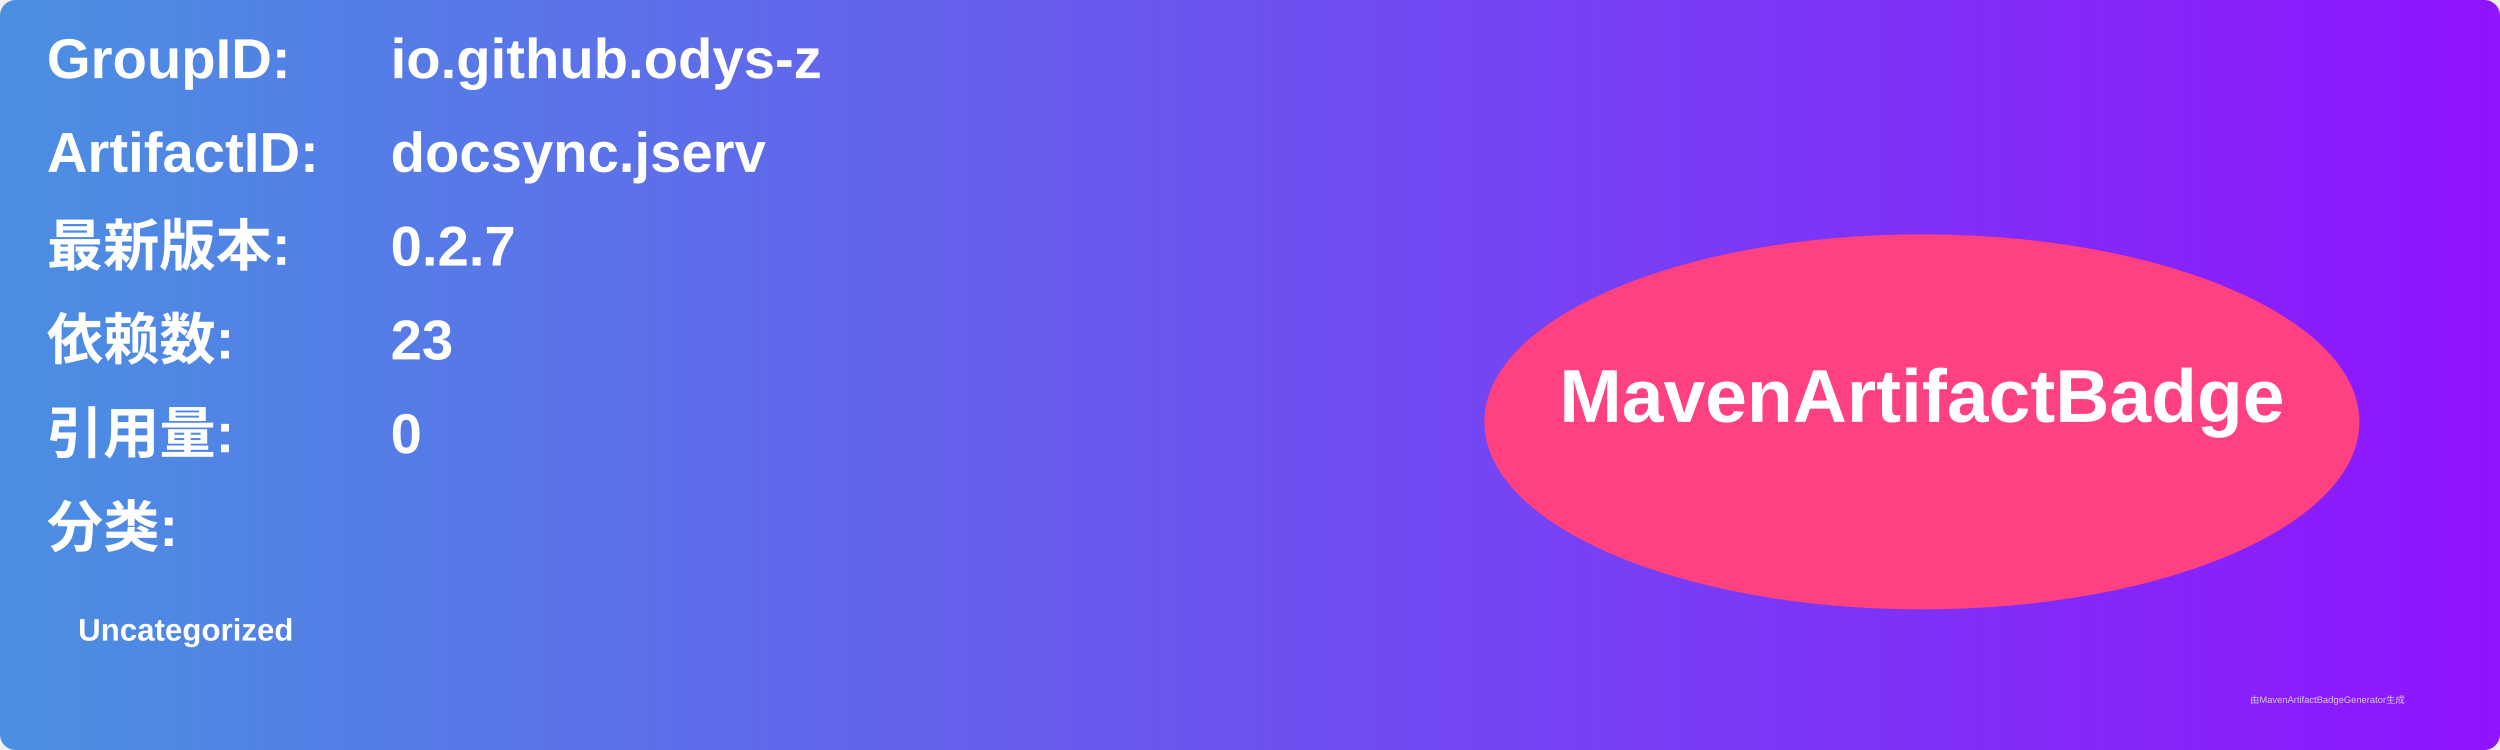
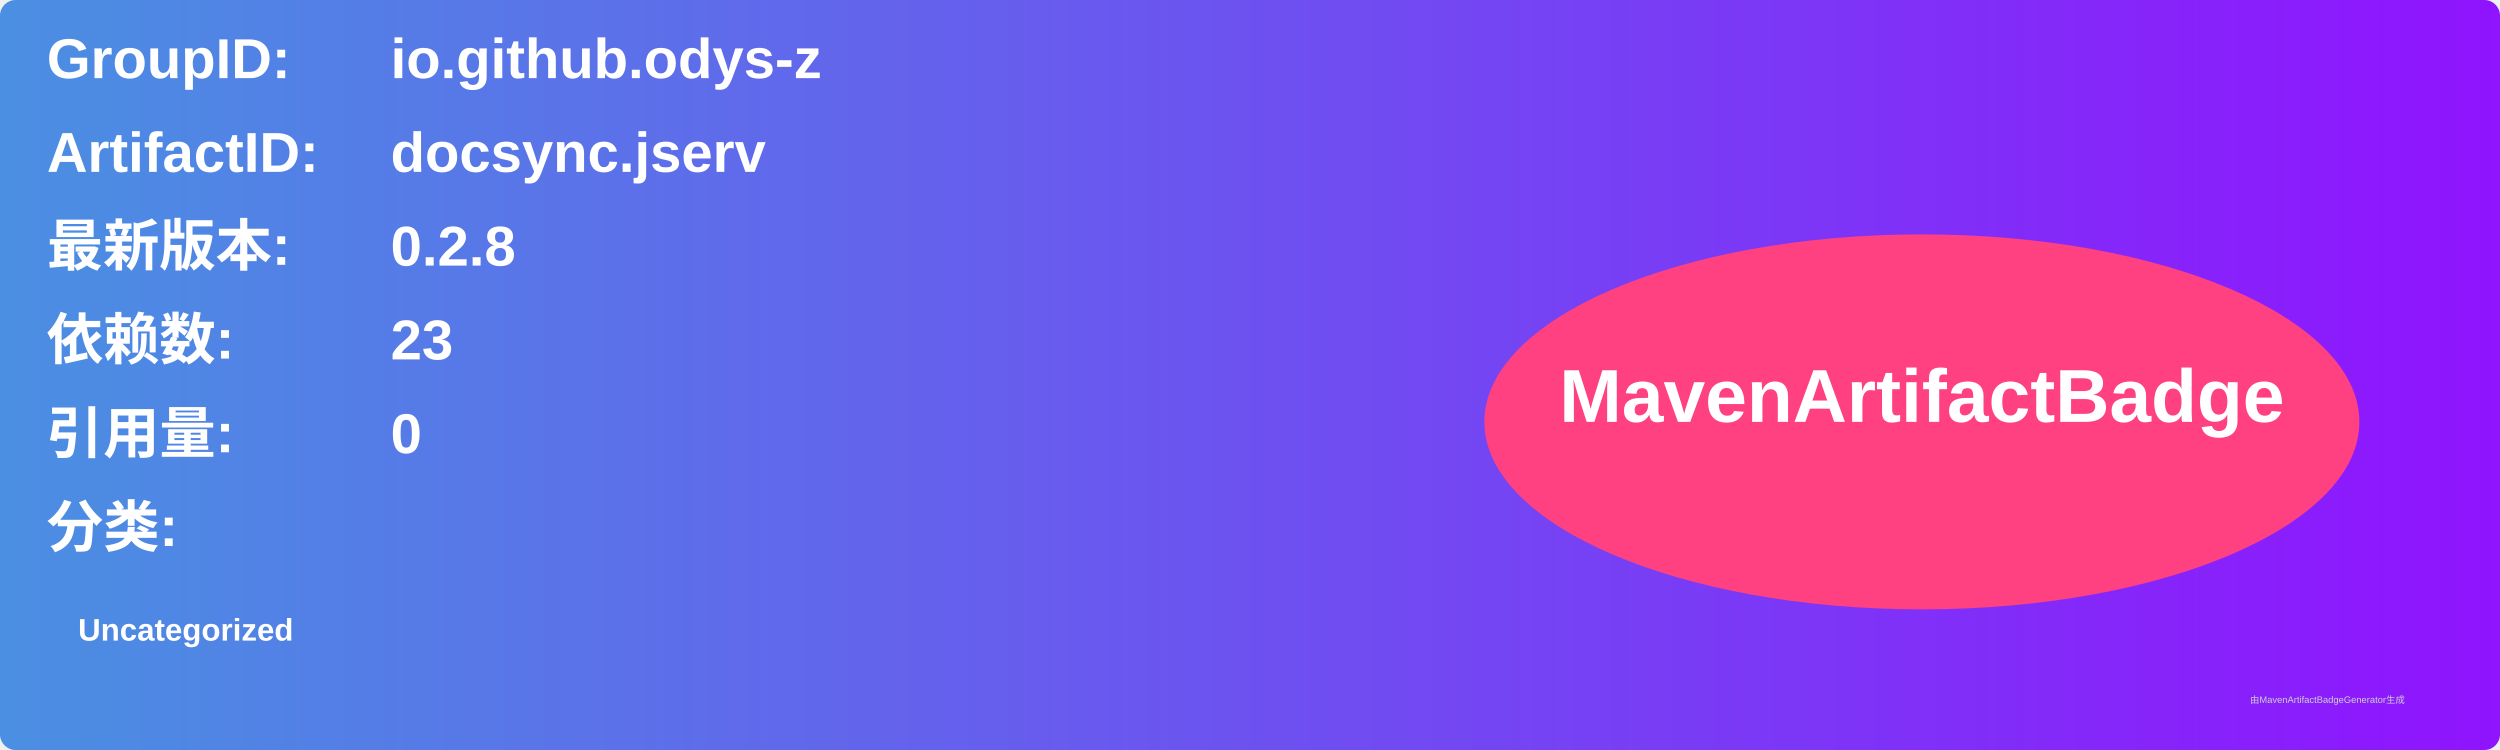
<svg xmlns="http://www.w3.org/2000/svg" width="800" height="240" viewBox="0 0 800 240">
  <linearGradient id="grad" x1="0%" y1="0%" x2="100%" y2="0%">
    <stop offset="0%" stop-color="#4a90e2" />
    <stop offset="100%" stop-color="#9013fe" />
  </linearGradient>
  <rect width="100%" height="100%" rx="5" ry="5" fill="url(#grad)" />
  <g transform="translate(15, 15)">
    <text x="0" y="10" font-family="Arial" font-size="18" fill="white" font-weight="bold" width="260">GroupID:</text>
    <text x="110" y="10" font-family="Arial" font-size="18" fill="white" font-weight="bold" width="460">io.github.odys-z</text>
    <text x="0" y="40" font-family="Arial" font-size="18" fill="white" font-weight="bold" width="260">ArtifactID:</text>
    <text x="110" y="40" font-family="Arial" font-size="18" fill="white" font-weight="bold" width="460">docsync.jserv</text>
    <text x="0" y="70" font-family="Arial" font-size="18" fill="white" font-weight="bold">最新版本:</text>
    <text x="110" y="70" font-family="Arial" font-size="18" fill="white" font-weight="bold">
-       <tspan font-weight="bold">0.2.7</tspan>
+       <tspan font-weight="bold">0.2.8</tspan>
    </text>
    <text x="0" y="100" font-family="Arial" font-size="18" fill="white" font-weight="bold">依赖数: </text>
    <text x="110" y="100" font-family="Arial" font-size="18" fill="white">
      <tspan font-weight="bold">23</tspan>
    </text>
    <text x="0" y="130" font-family="Arial" font-size="18" fill="white" font-weight="bold">引用量: </text>
    <text x="110" y="130" font-family="Arial" font-size="18" fill="white">
      <tspan font-weight="bold">0</tspan>
    </text>
    <text x="0" y="160" font-family="Arial" font-size="18" fill="white" font-weight="bold">分类:</text>
    <text x="10" y="190" font-family="Arial" font-size="10" fill="white">
      <tspan font-weight="bold">Uncategorized</tspan>
    </text>
    <ellipse cx="600" cy="120" rx="140" ry="60" fill="#ff4081" />
    <text x="600" y="120" text-anchor="middle" font-family="Arial" font-size="24" fill="white" font-weight="bold">MavenArtifactBadge</text>
  </g>
  <text x="720" y="225" font-family="Arial" font-size="3" fill="#d0d0d0">由MavenArtifactBadgeGenerator生成</text>
</svg>
